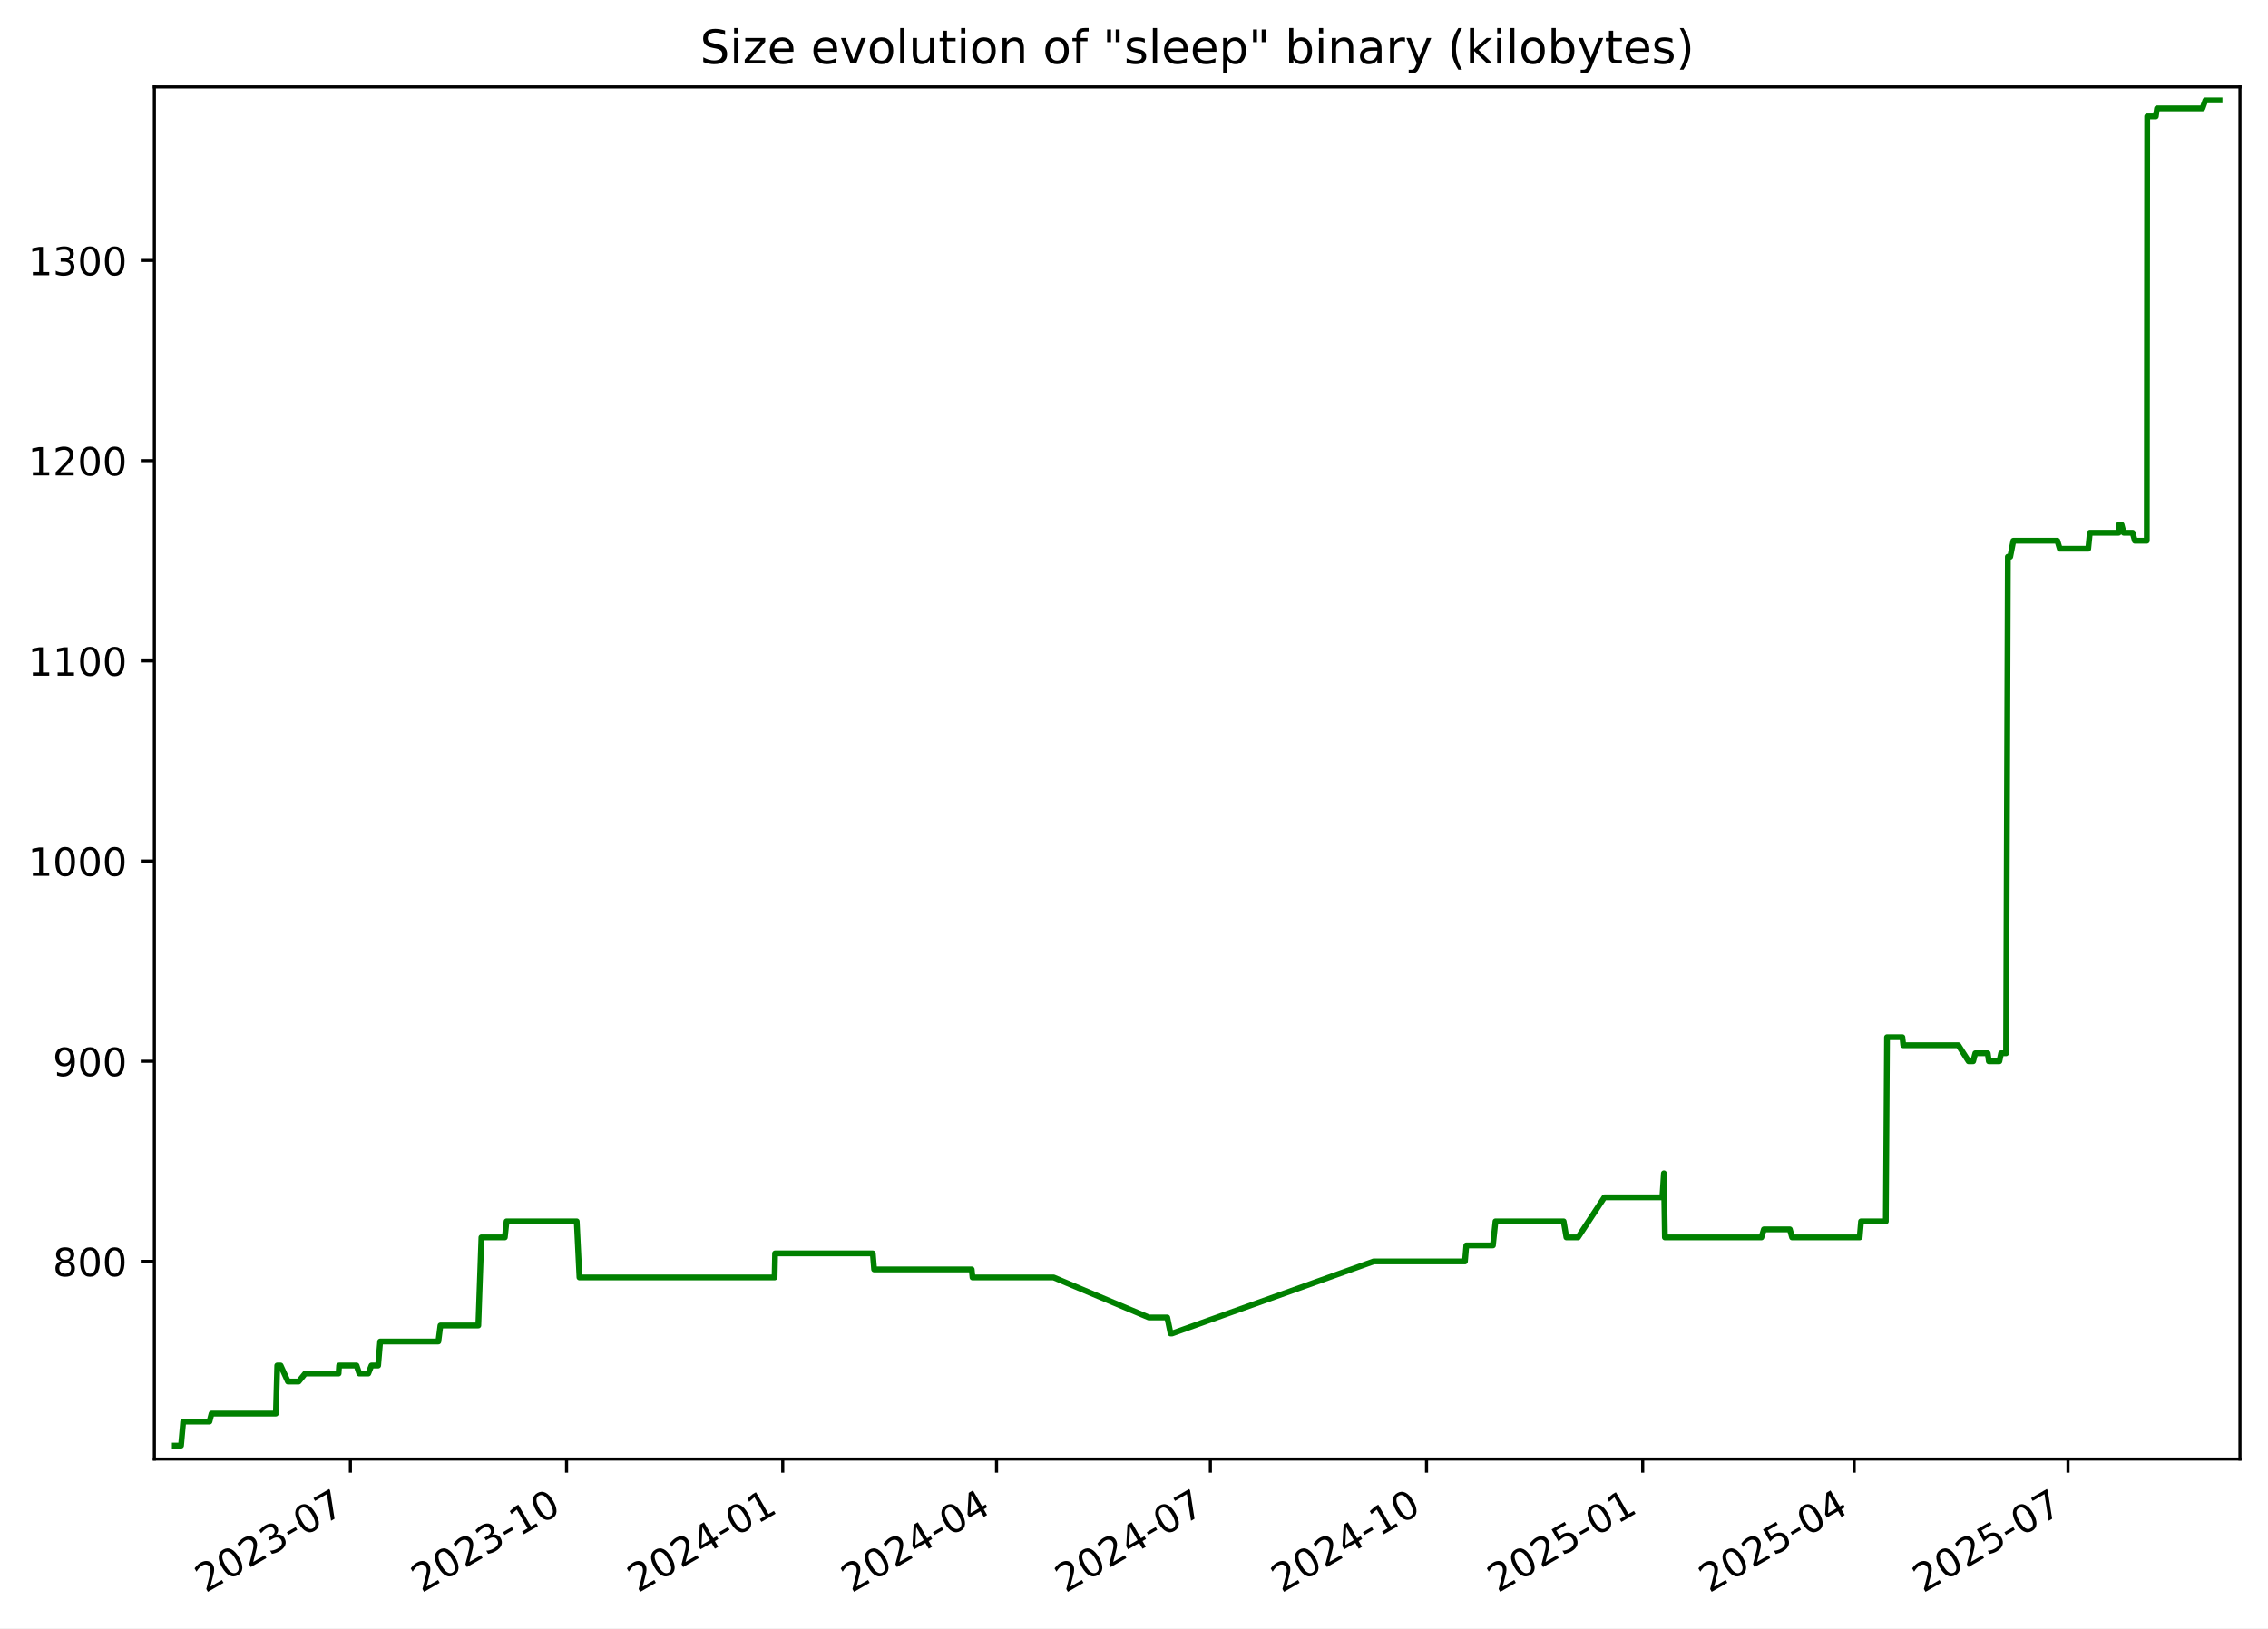
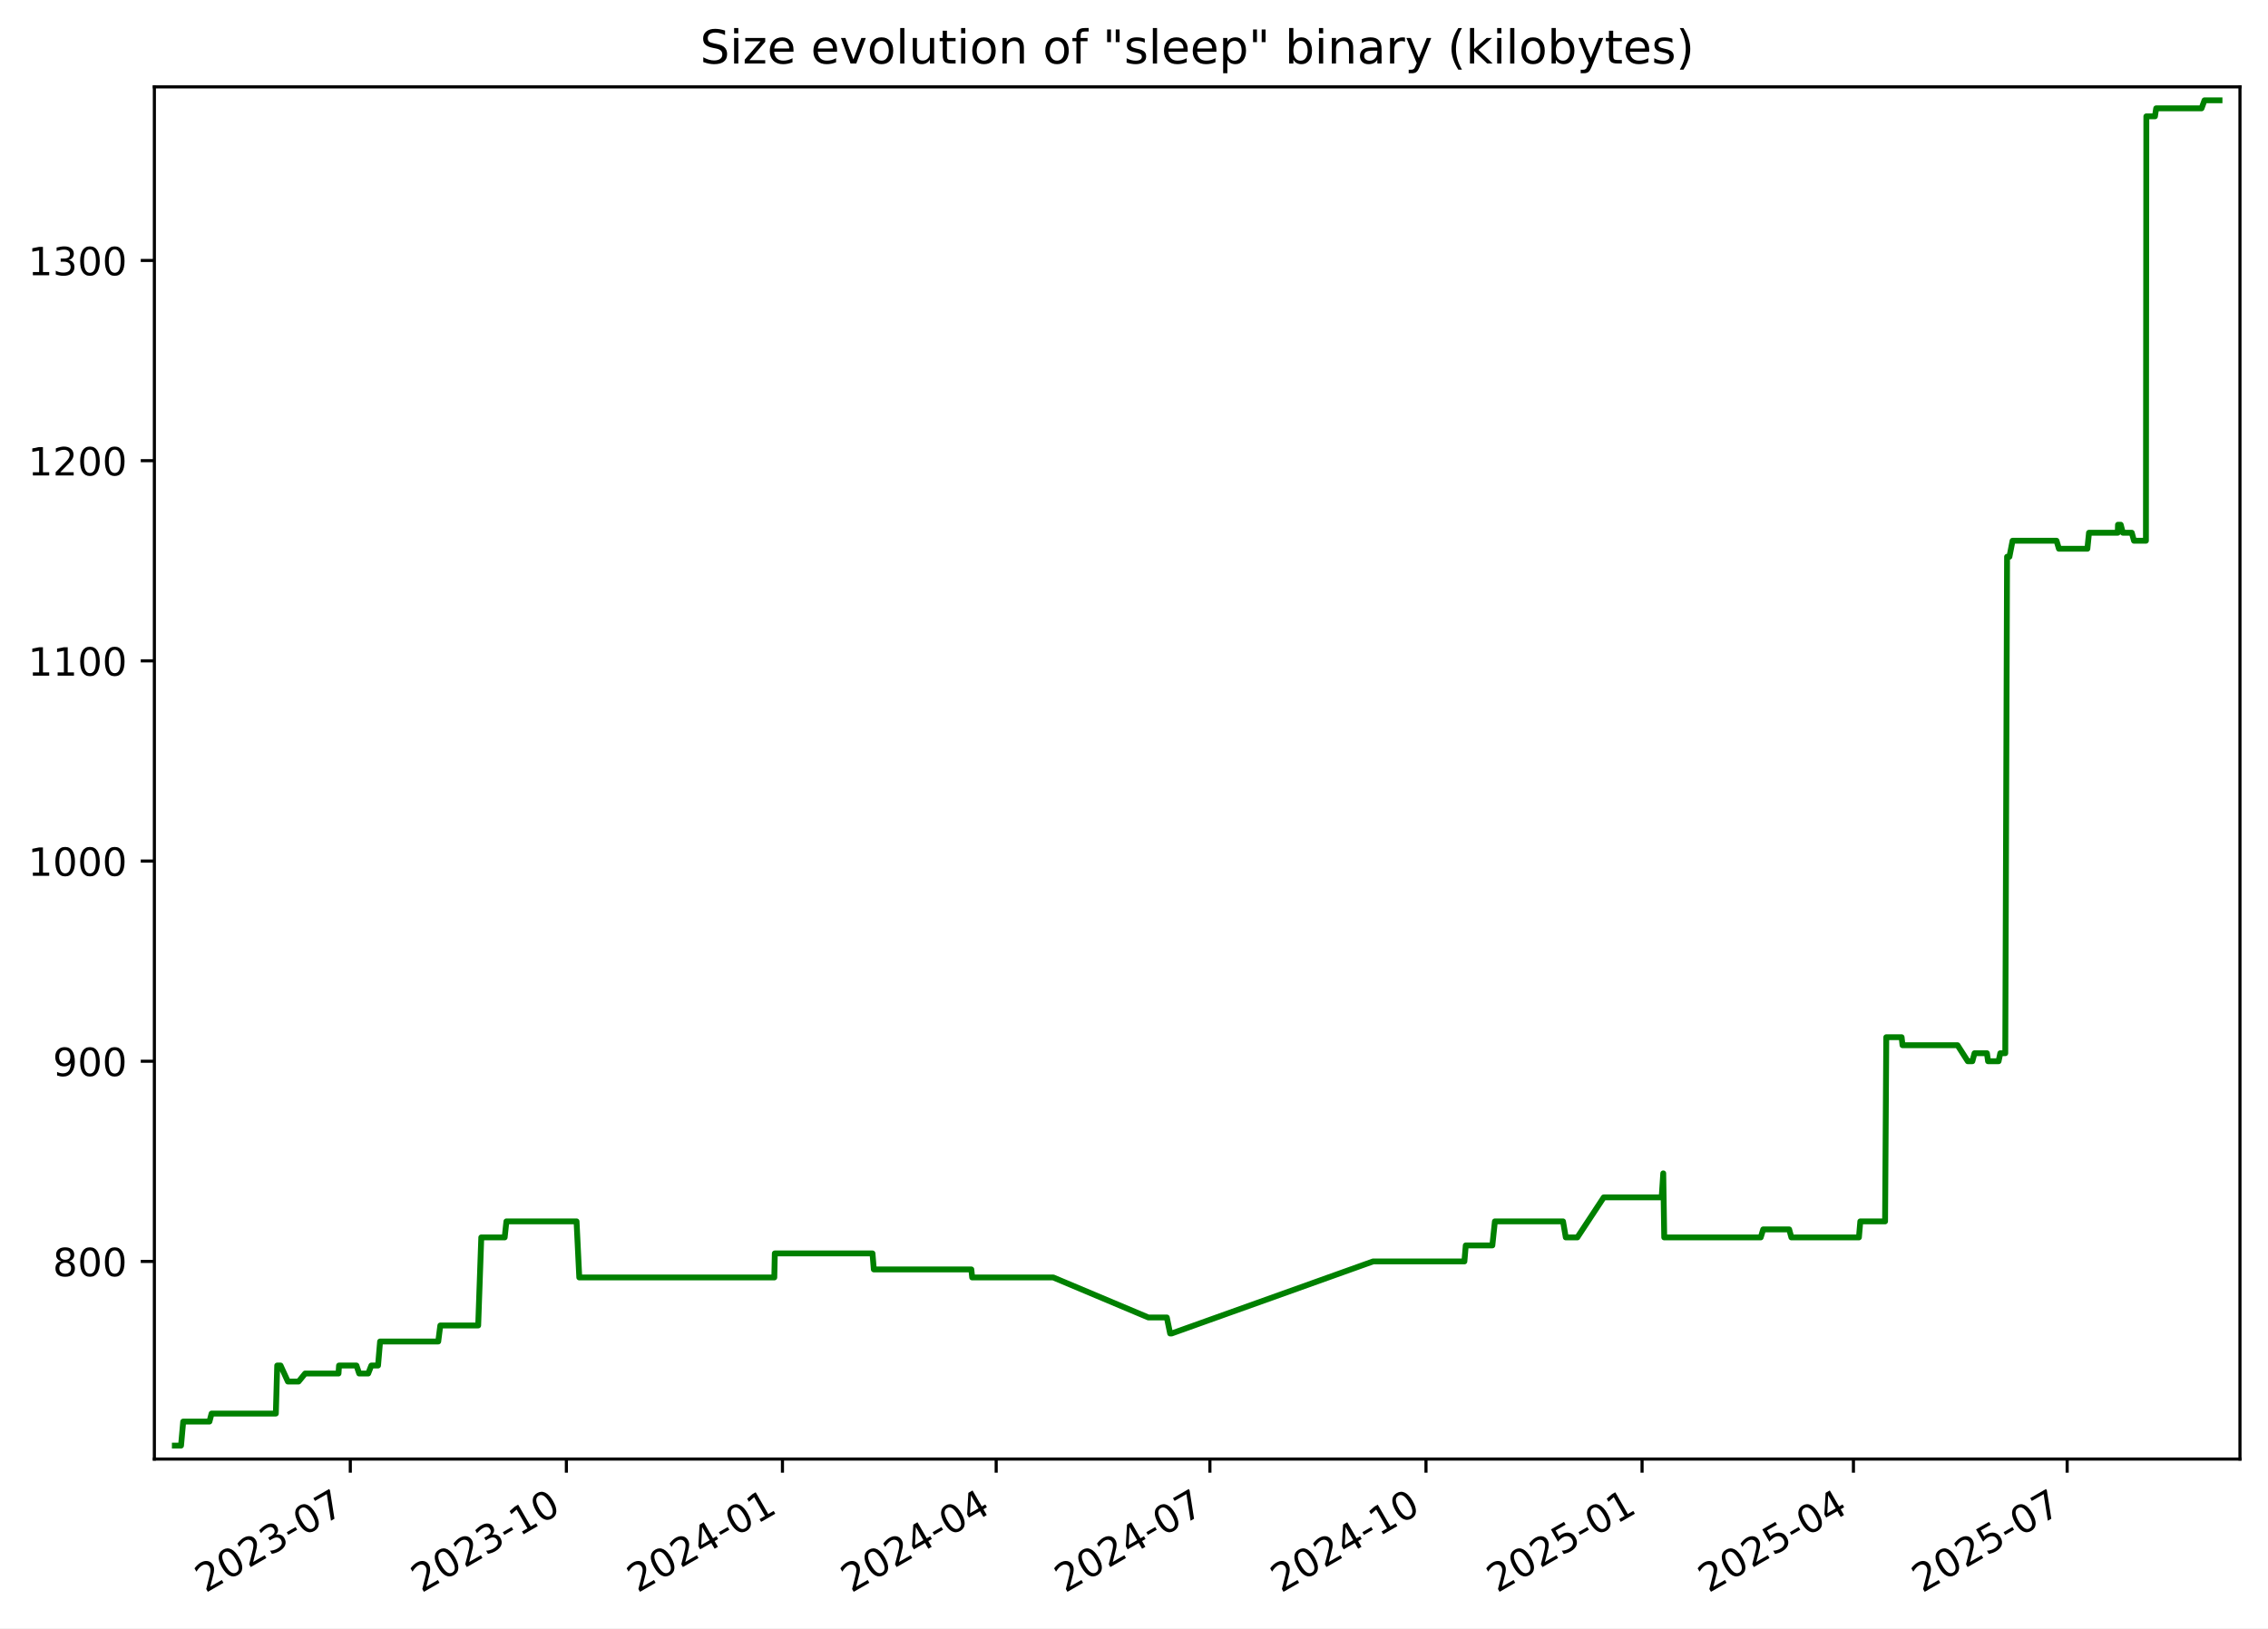
<svg xmlns="http://www.w3.org/2000/svg" xmlns:xlink="http://www.w3.org/1999/xlink" width="582.53pt" height="418.303pt" viewBox="0 0 582.53 418.303" version="1.1">
  <defs>
    <style type="text/css">*{stroke-linejoin: round; stroke-linecap: butt}</style>
  </defs>
  <g id="figure_1">
    <g id="patch_1">
      <path d="M -0 418.303  L 582.53 418.303  L 582.53 0  L -0 0  z " style="fill: #ffffff" />
    </g>
    <g id="axes_1">
      <g id="patch_2">
        <path d="M 39.65 374.83  L 575.33 374.83  L 575.33 22.318  L 39.65 22.318  z " style="fill: #ffffff" />
      </g>
      <g id="matplotlib.axis_1">
        <g id="xtick_1">
          <g id="line2d_1">
            <defs>
-               <path id="m840bec2fe8" d="M 0 0  L 0 3.5  " style="stroke: #000000; stroke-width: 0.8" />
+               <path id="ma539502812" d="M 0 0  L 0 3.5  " style="stroke: #000000; stroke-width: 0.8" />
            </defs>
            <g>
-               <use xlink:href="#m840bec2fe8" x="89.996" y="374.83" style="stroke: #000000; stroke-width: 0.8" />
+               <use xlink:href="#ma539502812" x="89.976" y="374.83" style="stroke: #000000; stroke-width: 0.8" />
            </g>
          </g>
          <g id="text_1">
-             <g transform="translate(52.77103 409.302) rotate(-30) scale(0.1 -0.1)">
+             <g transform="translate(52.75142 409.302) rotate(-30) scale(0.1 -0.1)">
              <defs>
                <path id="DejaVuSans-32" d="M 1228 531  L 3431 531  L 3431 0  L 469 0  L 469 531  Q 828 903 1448 1529  Q 2069 2156 2228 2338  Q 2531 2678 2651 2914  Q 2772 3150 2772 3378  Q 2772 3750 2511 3984  Q 2250 4219 1831 4219  Q 1534 4219 1204 4116  Q 875 4013 500 3803  L 500 4441  Q 881 4594 1212 4672  Q 1544 4750 1819 4750  Q 2544 4750 2975 4387  Q 3406 4025 3406 3419  Q 3406 3131 3298 2873  Q 3191 2616 2906 2266  Q 2828 2175 2409 1742  Q 1991 1309 1228 531  z " transform="scale(0.015625)" />
                <path id="DejaVuSans-30" d="M 2034 4250  Q 1547 4250 1301 3770  Q 1056 3291 1056 2328  Q 1056 1369 1301 889  Q 1547 409 2034 409  Q 2525 409 2770 889  Q 3016 1369 3016 2328  Q 3016 3291 2770 3770  Q 2525 4250 2034 4250  z M 2034 4750  Q 2819 4750 3233 4129  Q 3647 3509 3647 2328  Q 3647 1150 3233 529  Q 2819 -91 2034 -91  Q 1250 -91 836 529  Q 422 1150 422 2328  Q 422 3509 836 4129  Q 1250 4750 2034 4750  z " transform="scale(0.015625)" />
                <path id="DejaVuSans-33" d="M 2597 2516  Q 3050 2419 3304 2112  Q 3559 1806 3559 1356  Q 3559 666 3084 287  Q 2609 -91 1734 -91  Q 1441 -91 1130 -33  Q 819 25 488 141  L 488 750  Q 750 597 1062 519  Q 1375 441 1716 441  Q 2309 441 2620 675  Q 2931 909 2931 1356  Q 2931 1769 2642 2001  Q 2353 2234 1838 2234  L 1294 2234  L 1294 2753  L 1863 2753  Q 2328 2753 2575 2939  Q 2822 3125 2822 3475  Q 2822 3834 2567 4026  Q 2313 4219 1838 4219  Q 1578 4219 1281 4162  Q 984 4106 628 3988  L 628 4550  Q 988 4650 1302 4700  Q 1616 4750 1894 4750  Q 2613 4750 3031 4423  Q 3450 4097 3450 3541  Q 3450 3153 3228 2886  Q 3006 2619 2597 2516  z " transform="scale(0.015625)" />
                <path id="DejaVuSans-2d" d="M 313 2009  L 1997 2009  L 1997 1497  L 313 1497  L 313 2009  z " transform="scale(0.015625)" />
                <path id="DejaVuSans-37" d="M 525 4666  L 3525 4666  L 3525 4397  L 1831 0  L 1172 0  L 2766 4134  L 525 4134  L 525 4666  z " transform="scale(0.015625)" />
              </defs>
              <use xlink:href="#DejaVuSans-32" />
              <use xlink:href="#DejaVuSans-30" x="63.623" />
              <use xlink:href="#DejaVuSans-32" x="127.246" />
              <use xlink:href="#DejaVuSans-33" x="190.869" />
              <use xlink:href="#DejaVuSans-2d" x="254.492" />
              <use xlink:href="#DejaVuSans-30" x="290.576" />
              <use xlink:href="#DejaVuSans-37" x="354.199" />
            </g>
          </g>
        </g>
        <g id="xtick_2">
          <g id="line2d_2">
            <g>
-               <use xlink:href="#m840bec2fe8" x="145.518" y="374.83" style="stroke: #000000; stroke-width: 0.8" />
+               <use xlink:href="#ma539502812" x="145.474" y="374.83" style="stroke: #000000; stroke-width: 0.8" />
            </g>
          </g>
          <g id="text_2">
-             <g transform="translate(108.2933 409.302) rotate(-30) scale(0.1 -0.1)">
+             <g transform="translate(108.2496 409.302) rotate(-30) scale(0.1 -0.1)">
              <defs>
                <path id="DejaVuSans-31" d="M 794 531  L 1825 531  L 1825 4091  L 703 3866  L 703 4441  L 1819 4666  L 2450 4666  L 2450 531  L 3481 531  L 3481 0  L 794 0  L 794 531  z " transform="scale(0.015625)" />
              </defs>
              <use xlink:href="#DejaVuSans-32" />
              <use xlink:href="#DejaVuSans-30" x="63.623" />
              <use xlink:href="#DejaVuSans-32" x="127.246" />
              <use xlink:href="#DejaVuSans-33" x="190.869" />
              <use xlink:href="#DejaVuSans-2d" x="254.492" />
              <use xlink:href="#DejaVuSans-31" x="290.576" />
              <use xlink:href="#DejaVuSans-30" x="354.199" />
            </g>
          </g>
        </g>
        <g id="xtick_3">
          <g id="line2d_3">
            <g>
-               <use xlink:href="#m840bec2fe8" x="201.04" y="374.83" style="stroke: #000000; stroke-width: 0.8" />
+               <use xlink:href="#ma539502812" x="200.972" y="374.83" style="stroke: #000000; stroke-width: 0.8" />
            </g>
          </g>
          <g id="text_3">
-             <g transform="translate(163.8156 409.302) rotate(-30) scale(0.1 -0.1)">
+             <g transform="translate(163.7477 409.302) rotate(-30) scale(0.1 -0.1)">
              <defs>
                <path id="DejaVuSans-34" d="M 2419 4116  L 825 1625  L 2419 1625  L 2419 4116  z M 2253 4666  L 3047 4666  L 3047 1625  L 3713 1625  L 3713 1100  L 3047 1100  L 3047 0  L 2419 0  L 2419 1100  L 313 1100  L 313 1709  L 2253 4666  z " transform="scale(0.015625)" />
              </defs>
              <use xlink:href="#DejaVuSans-32" />
              <use xlink:href="#DejaVuSans-30" x="63.623" />
              <use xlink:href="#DejaVuSans-32" x="127.246" />
              <use xlink:href="#DejaVuSans-34" x="190.869" />
              <use xlink:href="#DejaVuSans-2d" x="254.492" />
              <use xlink:href="#DejaVuSans-30" x="290.576" />
              <use xlink:href="#DejaVuSans-31" x="354.199" />
            </g>
          </g>
        </g>
        <g id="xtick_4">
          <g id="line2d_4">
            <g>
-               <use xlink:href="#m840bec2fe8" x="255.959" y="374.83" style="stroke: #000000; stroke-width: 0.8" />
+               <use xlink:href="#ma539502812" x="255.867" y="374.83" style="stroke: #000000; stroke-width: 0.8" />
            </g>
          </g>
          <g id="text_4">
-             <g transform="translate(218.7343 409.302) rotate(-30) scale(0.1 -0.1)">
+             <g transform="translate(218.6426 409.302) rotate(-30) scale(0.1 -0.1)">
              <use xlink:href="#DejaVuSans-32" />
              <use xlink:href="#DejaVuSans-30" x="63.623" />
              <use xlink:href="#DejaVuSans-32" x="127.246" />
              <use xlink:href="#DejaVuSans-34" x="190.869" />
              <use xlink:href="#DejaVuSans-2d" x="254.492" />
              <use xlink:href="#DejaVuSans-30" x="290.576" />
              <use xlink:href="#DejaVuSans-34" x="354.199" />
            </g>
          </g>
        </g>
        <g id="xtick_5">
          <g id="line2d_5">
            <g>
-               <use xlink:href="#m840bec2fe8" x="310.878" y="374.83" style="stroke: #000000; stroke-width: 0.8" />
+               <use xlink:href="#ma539502812" x="310.762" y="374.83" style="stroke: #000000; stroke-width: 0.8" />
            </g>
          </g>
          <g id="text_5">
-             <g transform="translate(273.6531 409.302) rotate(-30) scale(0.1 -0.1)">
+             <g transform="translate(273.5375 409.302) rotate(-30) scale(0.1 -0.1)">
              <use xlink:href="#DejaVuSans-32" />
              <use xlink:href="#DejaVuSans-30" x="63.623" />
              <use xlink:href="#DejaVuSans-32" x="127.246" />
              <use xlink:href="#DejaVuSans-34" x="190.869" />
              <use xlink:href="#DejaVuSans-2d" x="254.492" />
              <use xlink:href="#DejaVuSans-30" x="290.576" />
              <use xlink:href="#DejaVuSans-37" x="354.199" />
            </g>
          </g>
        </g>
        <g id="xtick_6">
          <g id="line2d_6">
            <g>
-               <use xlink:href="#m840bec2fe8" x="366.4" y="374.83" style="stroke: #000000; stroke-width: 0.8" />
+               <use xlink:href="#ma539502812" x="366.26" y="374.83" style="stroke: #000000; stroke-width: 0.8" />
            </g>
          </g>
          <g id="text_6">
-             <g transform="translate(329.1754 409.302) rotate(-30) scale(0.1 -0.1)">
+             <g transform="translate(329.0356 409.302) rotate(-30) scale(0.1 -0.1)">
              <use xlink:href="#DejaVuSans-32" />
              <use xlink:href="#DejaVuSans-30" x="63.623" />
              <use xlink:href="#DejaVuSans-32" x="127.246" />
              <use xlink:href="#DejaVuSans-34" x="190.869" />
              <use xlink:href="#DejaVuSans-2d" x="254.492" />
              <use xlink:href="#DejaVuSans-31" x="290.576" />
              <use xlink:href="#DejaVuSans-30" x="354.199" />
            </g>
          </g>
        </g>
        <g id="xtick_7">
          <g id="line2d_7">
            <g>
-               <use xlink:href="#m840bec2fe8" x="421.922" y="374.83" style="stroke: #000000; stroke-width: 0.8" />
+               <use xlink:href="#ma539502812" x="421.759" y="374.83" style="stroke: #000000; stroke-width: 0.8" />
            </g>
          </g>
          <g id="text_7">
-             <g transform="translate(384.6976 409.302) rotate(-30) scale(0.1 -0.1)">
+             <g transform="translate(384.5337 409.302) rotate(-30) scale(0.1 -0.1)">
              <defs>
                <path id="DejaVuSans-35" d="M 691 4666  L 3169 4666  L 3169 4134  L 1269 4134  L 1269 2991  Q 1406 3038 1543 3061  Q 1681 3084 1819 3084  Q 2600 3084 3056 2656  Q 3513 2228 3513 1497  Q 3513 744 3044 326  Q 2575 -91 1722 -91  Q 1428 -91 1123 -41  Q 819 9 494 109  L 494 744  Q 775 591 1075 516  Q 1375 441 1709 441  Q 2250 441 2565 725  Q 2881 1009 2881 1497  Q 2881 1984 2565 2268  Q 2250 2553 1709 2553  Q 1456 2553 1204 2497  Q 953 2441 691 2322  L 691 4666  z " transform="scale(0.015625)" />
              </defs>
              <use xlink:href="#DejaVuSans-32" />
              <use xlink:href="#DejaVuSans-30" x="63.623" />
              <use xlink:href="#DejaVuSans-32" x="127.246" />
              <use xlink:href="#DejaVuSans-35" x="190.869" />
              <use xlink:href="#DejaVuSans-2d" x="254.492" />
              <use xlink:href="#DejaVuSans-30" x="290.576" />
              <use xlink:href="#DejaVuSans-31" x="354.199" />
            </g>
          </g>
        </g>
        <g id="xtick_8">
          <g id="line2d_8">
            <g>
-               <use xlink:href="#m840bec2fe8" x="476.238" y="374.83" style="stroke: #000000; stroke-width: 0.8" />
+               <use xlink:href="#ma539502812" x="476.05" y="374.83" style="stroke: #000000; stroke-width: 0.8" />
            </g>
          </g>
          <g id="text_8">
-             <g transform="translate(439.0129 409.302) rotate(-30) scale(0.1 -0.1)">
+             <g transform="translate(438.8254 409.302) rotate(-30) scale(0.1 -0.1)">
              <use xlink:href="#DejaVuSans-32" />
              <use xlink:href="#DejaVuSans-30" x="63.623" />
              <use xlink:href="#DejaVuSans-32" x="127.246" />
              <use xlink:href="#DejaVuSans-35" x="190.869" />
              <use xlink:href="#DejaVuSans-2d" x="254.492" />
              <use xlink:href="#DejaVuSans-30" x="290.576" />
              <use xlink:href="#DejaVuSans-34" x="354.199" />
            </g>
          </g>
        </g>
        <g id="xtick_9">
          <g id="line2d_9">
            <g>
-               <use xlink:href="#m840bec2fe8" x="531.157" y="374.83" style="stroke: #000000; stroke-width: 0.8" />
+               <use xlink:href="#ma539502812" x="530.945" y="374.83" style="stroke: #000000; stroke-width: 0.8" />
            </g>
          </g>
          <g id="text_9">
-             <g transform="translate(493.9317 409.302) rotate(-30) scale(0.1 -0.1)">
+             <g transform="translate(493.7202 409.302) rotate(-30) scale(0.1 -0.1)">
              <use xlink:href="#DejaVuSans-32" />
              <use xlink:href="#DejaVuSans-30" x="63.623" />
              <use xlink:href="#DejaVuSans-32" x="127.246" />
              <use xlink:href="#DejaVuSans-35" x="190.869" />
              <use xlink:href="#DejaVuSans-2d" x="254.492" />
              <use xlink:href="#DejaVuSans-30" x="290.576" />
              <use xlink:href="#DejaVuSans-37" x="354.199" />
            </g>
          </g>
        </g>
      </g>
      <g id="matplotlib.axis_2">
        <g id="ytick_1">
          <g id="line2d_10">
            <defs>
-               <path id="m03593d7267" d="M 0 0  L -3.5 0  " style="stroke: #000000; stroke-width: 0.8" />
+               <path id="mc41b998b25" d="M 0 0  L -3.5 0  " style="stroke: #000000; stroke-width: 0.8" />
            </defs>
            <g>
-               <use xlink:href="#m03593d7267" x="39.65" y="324.06" style="stroke: #000000; stroke-width: 0.8" />
+               <use xlink:href="#mc41b998b25" x="39.65" y="324.06" style="stroke: #000000; stroke-width: 0.8" />
            </g>
          </g>
          <g id="text_10">
            <g transform="translate(13.5625 327.8591) scale(0.1 -0.1)">
              <defs>
                <path id="DejaVuSans-38" d="M 2034 2216  Q 1584 2216 1326 1975  Q 1069 1734 1069 1313  Q 1069 891 1326 650  Q 1584 409 2034 409  Q 2484 409 2743 651  Q 3003 894 3003 1313  Q 3003 1734 2745 1975  Q 2488 2216 2034 2216  z M 1403 2484  Q 997 2584 770 2862  Q 544 3141 544 3541  Q 544 4100 942 4425  Q 1341 4750 2034 4750  Q 2731 4750 3128 4425  Q 3525 4100 3525 3541  Q 3525 3141 3298 2862  Q 3072 2584 2669 2484  Q 3125 2378 3379 2068  Q 3634 1759 3634 1313  Q 3634 634 3220 271  Q 2806 -91 2034 -91  Q 1263 -91 848 271  Q 434 634 434 1313  Q 434 1759 690 2068  Q 947 2378 1403 2484  z M 1172 3481  Q 1172 3119 1398 2916  Q 1625 2713 2034 2713  Q 2441 2713 2670 2916  Q 2900 3119 2900 3481  Q 2900 3844 2670 4047  Q 2441 4250 2034 4250  Q 1625 4250 1398 4047  Q 1172 3844 1172 3481  z " transform="scale(0.015625)" />
              </defs>
              <use xlink:href="#DejaVuSans-38" />
              <use xlink:href="#DejaVuSans-30" x="63.623" />
              <use xlink:href="#DejaVuSans-30" x="127.246" />
            </g>
          </g>
        </g>
        <g id="ytick_2">
          <g id="line2d_11">
            <g>
-               <use xlink:href="#m03593d7267" x="39.65" y="272.631" style="stroke: #000000; stroke-width: 0.8" />
+               <use xlink:href="#mc41b998b25" x="39.65" y="272.631" style="stroke: #000000; stroke-width: 0.8" />
            </g>
          </g>
          <g id="text_11">
            <g transform="translate(13.5625 276.4305) scale(0.1 -0.1)">
              <defs>
                <path id="DejaVuSans-39" d="M 703 97  L 703 672  Q 941 559 1184 500  Q 1428 441 1663 441  Q 2288 441 2617 861  Q 2947 1281 2994 2138  Q 2813 1869 2534 1725  Q 2256 1581 1919 1581  Q 1219 1581 811 2004  Q 403 2428 403 3163  Q 403 3881 828 4315  Q 1253 4750 1959 4750  Q 2769 4750 3195 4129  Q 3622 3509 3622 2328  Q 3622 1225 3098 567  Q 2575 -91 1691 -91  Q 1453 -91 1209 -44  Q 966 3 703 97  z M 1959 2075  Q 2384 2075 2632 2365  Q 2881 2656 2881 3163  Q 2881 3666 2632 3958  Q 2384 4250 1959 4250  Q 1534 4250 1286 3958  Q 1038 3666 1038 3163  Q 1038 2656 1286 2365  Q 1534 2075 1959 2075  z " transform="scale(0.015625)" />
              </defs>
              <use xlink:href="#DejaVuSans-39" />
              <use xlink:href="#DejaVuSans-30" x="63.623" />
              <use xlink:href="#DejaVuSans-30" x="127.246" />
            </g>
          </g>
        </g>
        <g id="ytick_3">
          <g id="line2d_12">
            <g>
-               <use xlink:href="#m03593d7267" x="39.65" y="221.203" style="stroke: #000000; stroke-width: 0.8" />
+               <use xlink:href="#mc41b998b25" x="39.65" y="221.203" style="stroke: #000000; stroke-width: 0.8" />
            </g>
          </g>
          <g id="text_12">
            <g transform="translate(7.2 225.0019) scale(0.1 -0.1)">
              <use xlink:href="#DejaVuSans-31" />
              <use xlink:href="#DejaVuSans-30" x="63.623" />
              <use xlink:href="#DejaVuSans-30" x="127.246" />
              <use xlink:href="#DejaVuSans-30" x="190.869" />
            </g>
          </g>
        </g>
        <g id="ytick_4">
          <g id="line2d_13">
            <g>
-               <use xlink:href="#m03593d7267" x="39.65" y="169.774" style="stroke: #000000; stroke-width: 0.8" />
+               <use xlink:href="#mc41b998b25" x="39.65" y="169.774" style="stroke: #000000; stroke-width: 0.8" />
            </g>
          </g>
          <g id="text_13">
            <g transform="translate(7.2 173.5733) scale(0.1 -0.1)">
              <use xlink:href="#DejaVuSans-31" />
              <use xlink:href="#DejaVuSans-31" x="63.623" />
              <use xlink:href="#DejaVuSans-30" x="127.246" />
              <use xlink:href="#DejaVuSans-30" x="190.869" />
            </g>
          </g>
        </g>
        <g id="ytick_5">
          <g id="line2d_14">
            <g>
-               <use xlink:href="#m03593d7267" x="39.65" y="118.346" style="stroke: #000000; stroke-width: 0.8" />
+               <use xlink:href="#mc41b998b25" x="39.65" y="118.346" style="stroke: #000000; stroke-width: 0.8" />
            </g>
          </g>
          <g id="text_14">
            <g transform="translate(7.2 122.1448) scale(0.1 -0.1)">
              <use xlink:href="#DejaVuSans-31" />
              <use xlink:href="#DejaVuSans-32" x="63.623" />
              <use xlink:href="#DejaVuSans-30" x="127.246" />
              <use xlink:href="#DejaVuSans-30" x="190.869" />
            </g>
          </g>
        </g>
        <g id="ytick_6">
          <g id="line2d_15">
            <g>
-               <use xlink:href="#m03593d7267" x="39.65" y="66.917" style="stroke: #000000; stroke-width: 0.8" />
+               <use xlink:href="#mc41b998b25" x="39.65" y="66.917" style="stroke: #000000; stroke-width: 0.8" />
            </g>
          </g>
          <g id="text_15">
            <g transform="translate(7.2 70.7162) scale(0.1 -0.1)">
              <use xlink:href="#DejaVuSans-31" />
              <use xlink:href="#DejaVuSans-33" x="63.623" />
              <use xlink:href="#DejaVuSans-30" x="127.246" />
              <use xlink:href="#DejaVuSans-30" x="190.869" />
            </g>
          </g>
        </g>
      </g>
      <g id="line2d_16">
-         <path d="M 44.902 371.374  L 46.499 371.374  L 47.058 365.203  L 53.803 365.203  L 54.346 363.146  L 70.861 363.146  L 71.214 350.803  L 72.076 350.803  L 73.957 354.917  L 76.706 354.917  L 78.382 352.86  L 86.963 352.86  L 87.101 350.803  L 91.578 350.803  L 92.278 352.86  L 94.59 352.86  L 95.4 350.803  L 97.123 350.803  L 97.648 344.631  L 112.591 344.631  L 113.121 340.517  L 122.856 340.517  L 123.65 317.888  L 129.664 317.888  L 130.108 313.774  L 148.131 313.774  L 148.831 328.174  L 198.946 328.174  L 199.076 322.003  L 224.176 322.003  L 224.515 326.117  L 249.574 326.117  L 249.788 328.174  L 270.613 328.174  L 295.073 338.46  L 299.807 338.46  L 300.657 342.574  L 301.024 342.574  L 352.812 324.06  L 376.271 324.06  L 376.623 319.946  L 383.454 319.946  L 384.107 313.774  L 401.616 313.774  L 402.324 317.888  L 405.296 317.888  L 412.074 307.603  L 426.965 307.603  L 427.367 301.431  L 427.621 317.888  L 452.416 317.888  L 453.05 315.831  L 459.724 315.831  L 460.292 317.888  L 477.649 317.888  L 478.005 313.774  L 484.371 313.774  L 484.678 266.46  L 488.62 266.46  L 488.848 268.517  L 502.987 268.517  L 505.624 272.631  L 506.799 272.631  L 507.354 270.574  L 510.54 270.574  L 510.83 272.631  L 513.537 272.631  L 513.974 270.574  L 515.255 270.574  L 515.713 143.031  L 516.322 143.031  L 517.128 138.917  L 528.424 138.917  L 529.04 140.974  L 536.354 140.974  L 536.769 136.86  L 544.162 136.86  L 544.219 134.803  L 544.923 134.803  L 545.464 136.86  L 547.761 136.86  L 548.331 138.917  L 551.396 138.917  L 551.504 29.888  L 553.714 29.888  L 554.032 27.831  L 565.691 27.831  L 566.444 25.774  L 570.078 25.774  L 570.078 25.774  " clip-path="url(#p193a5ede65)" style="fill: none; stroke: #008000; stroke-width: 1.5; stroke-linecap: square" />
+         <path d="M 44.902 371.374  L 46.499 371.374  L 47.057 365.203  L 53.799 365.203  L 54.342 363.146  L 70.849 363.146  L 71.202 350.803  L 72.064 350.803  L 73.945 354.917  L 76.692 354.917  L 78.368 352.86  L 86.945 352.86  L 87.082 350.803  L 91.557 350.803  L 92.257 352.86  L 94.569 352.86  L 95.378 350.803  L 97.1 350.803  L 97.626 344.631  L 112.562 344.631  L 113.092 340.517  L 122.822 340.517  L 123.616 317.888  L 129.627 317.888  L 130.07 313.774  L 148.087 313.774  L 148.786 328.174  L 198.879 328.174  L 199.009 322.003  L 224.098 322.003  L 224.437 326.117  L 249.485 326.117  L 249.699 328.174  L 270.515 328.174  L 294.964 338.46  L 299.696 338.46  L 300.546 342.574  L 300.913 342.574  L 352.678 324.06  L 376.127 324.06  L 376.478 319.946  L 383.307 319.946  L 383.959 313.774  L 401.461 313.774  L 402.169 317.888  L 405.139 317.888  L 411.915 307.603  L 426.799 307.603  L 427.201 301.431  L 427.454 317.888  L 452.239 317.888  L 452.873 315.831  L 459.544 315.831  L 460.112 317.888  L 477.461 317.888  L 477.816 313.774  L 484.179 313.774  L 484.486 266.46  L 488.427 266.46  L 488.655 268.517  L 502.788 268.517  L 505.423 272.631  L 506.599 272.631  L 507.153 270.574  L 510.338 270.574  L 510.627 272.631  L 513.333 272.631  L 513.77 270.574  L 515.05 270.574  L 515.508 143.031  L 516.117 143.031  L 516.923 138.917  L 528.213 138.917  L 528.83 140.974  L 536.14 140.974  L 536.555 136.86  L 543.945 136.86  L 544.002 134.803  L 544.706 134.803  L 545.247 136.86  L 547.543 136.86  L 548.112 138.917  L 551.176 138.917  L 551.284 29.888  L 553.493 29.888  L 553.811 27.831  L 565.464 27.831  L 566.217 25.774  L 570.078 25.774  L 570.078 25.774  " clip-path="url(#pc73fded946)" style="fill: none; stroke: #008000; stroke-width: 1.5; stroke-linecap: square" />
      </g>
      <g id="patch_3">
        <path d="M 39.65 374.83  L 39.65 22.318  " style="fill: none; stroke: #000000; stroke-width: 0.8; stroke-linejoin: miter; stroke-linecap: square" />
      </g>
      <g id="patch_4">
        <path d="M 575.33 374.83  L 575.33 22.318  " style="fill: none; stroke: #000000; stroke-width: 0.8; stroke-linejoin: miter; stroke-linecap: square" />
      </g>
      <g id="patch_5">
        <path d="M 39.65 374.83  L 575.33 374.83  " style="fill: none; stroke: #000000; stroke-width: 0.8; stroke-linejoin: miter; stroke-linecap: square" />
      </g>
      <g id="patch_6">
        <path d="M 39.65 22.318  L 575.33 22.318  " style="fill: none; stroke: #000000; stroke-width: 0.8; stroke-linejoin: miter; stroke-linecap: square" />
      </g>
      <g id="text_16">
        <g transform="translate(179.8091 16.31812) scale(0.12 -0.12)">
          <defs>
            <path id="DejaVuSans-53" d="M 3425 4513  L 3425 3897  Q 3066 4069 2747 4153  Q 2428 4238 2131 4238  Q 1616 4238 1336 4038  Q 1056 3838 1056 3469  Q 1056 3159 1242 3001  Q 1428 2844 1947 2747  L 2328 2669  Q 3034 2534 3370 2195  Q 3706 1856 3706 1288  Q 3706 609 3251 259  Q 2797 -91 1919 -91  Q 1588 -91 1214 -16  Q 841 59 441 206  L 441 856  Q 825 641 1194 531  Q 1563 422 1919 422  Q 2459 422 2753 634  Q 3047 847 3047 1241  Q 3047 1584 2836 1778  Q 2625 1972 2144 2069  L 1759 2144  Q 1053 2284 737 2584  Q 422 2884 422 3419  Q 422 4038 858 4394  Q 1294 4750 2059 4750  Q 2388 4750 2728 4690  Q 3069 4631 3425 4513  z " transform="scale(0.015625)" />
            <path id="DejaVuSans-69" d="M 603 3500  L 1178 3500  L 1178 0  L 603 0  L 603 3500  z M 603 4863  L 1178 4863  L 1178 4134  L 603 4134  L 603 4863  z " transform="scale(0.015625)" />
            <path id="DejaVuSans-7a" d="M 353 3500  L 3084 3500  L 3084 2975  L 922 459  L 3084 459  L 3084 0  L 275 0  L 275 525  L 2438 3041  L 353 3041  L 353 3500  z " transform="scale(0.015625)" />
            <path id="DejaVuSans-65" d="M 3597 1894  L 3597 1613  L 953 1613  Q 991 1019 1311 708  Q 1631 397 2203 397  Q 2534 397 2845 478  Q 3156 559 3463 722  L 3463 178  Q 3153 47 2828 -22  Q 2503 -91 2169 -91  Q 1331 -91 842 396  Q 353 884 353 1716  Q 353 2575 817 3079  Q 1281 3584 2069 3584  Q 2775 3584 3186 3129  Q 3597 2675 3597 1894  z M 3022 2063  Q 3016 2534 2758 2815  Q 2500 3097 2075 3097  Q 1594 3097 1305 2825  Q 1016 2553 972 2059  L 3022 2063  z " transform="scale(0.015625)" />
            <path id="DejaVuSans-20" transform="scale(0.015625)" />
            <path id="DejaVuSans-76" d="M 191 3500  L 800 3500  L 1894 563  L 2988 3500  L 3597 3500  L 2284 0  L 1503 0  L 191 3500  z " transform="scale(0.015625)" />
            <path id="DejaVuSans-6f" d="M 1959 3097  Q 1497 3097 1228 2736  Q 959 2375 959 1747  Q 959 1119 1226 758  Q 1494 397 1959 397  Q 2419 397 2687 759  Q 2956 1122 2956 1747  Q 2956 2369 2687 2733  Q 2419 3097 1959 3097  z M 1959 3584  Q 2709 3584 3137 3096  Q 3566 2609 3566 1747  Q 3566 888 3137 398  Q 2709 -91 1959 -91  Q 1206 -91 779 398  Q 353 888 353 1747  Q 353 2609 779 3096  Q 1206 3584 1959 3584  z " transform="scale(0.015625)" />
            <path id="DejaVuSans-6c" d="M 603 4863  L 1178 4863  L 1178 0  L 603 0  L 603 4863  z " transform="scale(0.015625)" />
            <path id="DejaVuSans-75" d="M 544 1381  L 544 3500  L 1119 3500  L 1119 1403  Q 1119 906 1312 657  Q 1506 409 1894 409  Q 2359 409 2629 706  Q 2900 1003 2900 1516  L 2900 3500  L 3475 3500  L 3475 0  L 2900 0  L 2900 538  Q 2691 219 2414 64  Q 2138 -91 1772 -91  Q 1169 -91 856 284  Q 544 659 544 1381  z M 1991 3584  L 1991 3584  z " transform="scale(0.015625)" />
            <path id="DejaVuSans-74" d="M 1172 4494  L 1172 3500  L 2356 3500  L 2356 3053  L 1172 3053  L 1172 1153  Q 1172 725 1289 603  Q 1406 481 1766 481  L 2356 481  L 2356 0  L 1766 0  Q 1100 0 847 248  Q 594 497 594 1153  L 594 3053  L 172 3053  L 172 3500  L 594 3500  L 594 4494  L 1172 4494  z " transform="scale(0.015625)" />
            <path id="DejaVuSans-6e" d="M 3513 2113  L 3513 0  L 2938 0  L 2938 2094  Q 2938 2591 2744 2837  Q 2550 3084 2163 3084  Q 1697 3084 1428 2787  Q 1159 2491 1159 1978  L 1159 0  L 581 0  L 581 3500  L 1159 3500  L 1159 2956  Q 1366 3272 1645 3428  Q 1925 3584 2291 3584  Q 2894 3584 3203 3211  Q 3513 2838 3513 2113  z " transform="scale(0.015625)" />
            <path id="DejaVuSans-66" d="M 2375 4863  L 2375 4384  L 1825 4384  Q 1516 4384 1395 4259  Q 1275 4134 1275 3809  L 1275 3500  L 2222 3500  L 2222 3053  L 1275 3053  L 1275 0  L 697 0  L 697 3053  L 147 3053  L 147 3500  L 697 3500  L 697 3744  Q 697 4328 969 4595  Q 1241 4863 1831 4863  L 2375 4863  z " transform="scale(0.015625)" />
            <path id="DejaVuSans-22" d="M 1147 4666  L 1147 2931  L 616 2931  L 616 4666  L 1147 4666  z M 2328 4666  L 2328 2931  L 1797 2931  L 1797 4666  L 2328 4666  z " transform="scale(0.015625)" />
            <path id="DejaVuSans-73" d="M 2834 3397  L 2834 2853  Q 2591 2978 2328 3040  Q 2066 3103 1784 3103  Q 1356 3103 1142 2972  Q 928 2841 928 2578  Q 928 2378 1081 2264  Q 1234 2150 1697 2047  L 1894 2003  Q 2506 1872 2764 1633  Q 3022 1394 3022 966  Q 3022 478 2636 193  Q 2250 -91 1575 -91  Q 1294 -91 989 -36  Q 684 19 347 128  L 347 722  Q 666 556 975 473  Q 1284 391 1588 391  Q 1994 391 2212 530  Q 2431 669 2431 922  Q 2431 1156 2273 1281  Q 2116 1406 1581 1522  L 1381 1569  Q 847 1681 609 1914  Q 372 2147 372 2553  Q 372 3047 722 3315  Q 1072 3584 1716 3584  Q 2034 3584 2315 3537  Q 2597 3491 2834 3397  z " transform="scale(0.015625)" />
            <path id="DejaVuSans-70" d="M 1159 525  L 1159 -1331  L 581 -1331  L 581 3500  L 1159 3500  L 1159 2969  Q 1341 3281 1617 3432  Q 1894 3584 2278 3584  Q 2916 3584 3314 3078  Q 3713 2572 3713 1747  Q 3713 922 3314 415  Q 2916 -91 2278 -91  Q 1894 -91 1617 61  Q 1341 213 1159 525  z M 3116 1747  Q 3116 2381 2855 2742  Q 2594 3103 2138 3103  Q 1681 3103 1420 2742  Q 1159 2381 1159 1747  Q 1159 1113 1420 752  Q 1681 391 2138 391  Q 2594 391 2855 752  Q 3116 1113 3116 1747  z " transform="scale(0.015625)" />
            <path id="DejaVuSans-62" d="M 3116 1747  Q 3116 2381 2855 2742  Q 2594 3103 2138 3103  Q 1681 3103 1420 2742  Q 1159 2381 1159 1747  Q 1159 1113 1420 752  Q 1681 391 2138 391  Q 2594 391 2855 752  Q 3116 1113 3116 1747  z M 1159 2969  Q 1341 3281 1617 3432  Q 1894 3584 2278 3584  Q 2916 3584 3314 3078  Q 3713 2572 3713 1747  Q 3713 922 3314 415  Q 2916 -91 2278 -91  Q 1894 -91 1617 61  Q 1341 213 1159 525  L 1159 0  L 581 0  L 581 4863  L 1159 4863  L 1159 2969  z " transform="scale(0.015625)" />
            <path id="DejaVuSans-61" d="M 2194 1759  Q 1497 1759 1228 1600  Q 959 1441 959 1056  Q 959 750 1161 570  Q 1363 391 1709 391  Q 2188 391 2477 730  Q 2766 1069 2766 1631  L 2766 1759  L 2194 1759  z M 3341 1997  L 3341 0  L 2766 0  L 2766 531  Q 2569 213 2275 61  Q 1981 -91 1556 -91  Q 1019 -91 701 211  Q 384 513 384 1019  Q 384 1609 779 1909  Q 1175 2209 1959 2209  L 2766 2209  L 2766 2266  Q 2766 2663 2505 2880  Q 2244 3097 1772 3097  Q 1472 3097 1187 3025  Q 903 2953 641 2809  L 641 3341  Q 956 3463 1253 3523  Q 1550 3584 1831 3584  Q 2591 3584 2966 3190  Q 3341 2797 3341 1997  z " transform="scale(0.015625)" />
            <path id="DejaVuSans-72" d="M 2631 2963  Q 2534 3019 2420 3045  Q 2306 3072 2169 3072  Q 1681 3072 1420 2755  Q 1159 2438 1159 1844  L 1159 0  L 581 0  L 581 3500  L 1159 3500  L 1159 2956  Q 1341 3275 1631 3429  Q 1922 3584 2338 3584  Q 2397 3584 2469 3576  Q 2541 3569 2628 3553  L 2631 2963  z " transform="scale(0.015625)" />
            <path id="DejaVuSans-79" d="M 2059 -325  Q 1816 -950 1584 -1140  Q 1353 -1331 966 -1331  L 506 -1331  L 506 -850  L 844 -850  Q 1081 -850 1212 -737  Q 1344 -625 1503 -206  L 1606 56  L 191 3500  L 800 3500  L 1894 763  L 2988 3500  L 3597 3500  L 2059 -325  z " transform="scale(0.015625)" />
            <path id="DejaVuSans-28" d="M 1984 4856  Q 1566 4138 1362 3434  Q 1159 2731 1159 2009  Q 1159 1288 1364 580  Q 1569 -128 1984 -844  L 1484 -844  Q 1016 -109 783 600  Q 550 1309 550 2009  Q 550 2706 781 3412  Q 1013 4119 1484 4856  L 1984 4856  z " transform="scale(0.015625)" />
            <path id="DejaVuSans-6b" d="M 581 4863  L 1159 4863  L 1159 1991  L 2875 3500  L 3609 3500  L 1753 1863  L 3688 0  L 2938 0  L 1159 1709  L 1159 0  L 581 0  L 581 4863  z " transform="scale(0.015625)" />
            <path id="DejaVuSans-29" d="M 513 4856  L 1013 4856  Q 1481 4119 1714 3412  Q 1947 2706 1947 2009  Q 1947 1309 1714 600  Q 1481 -109 1013 -844  L 513 -844  Q 928 -128 1133 580  Q 1338 1288 1338 2009  Q 1338 2731 1133 3434  Q 928 4138 513 4856  z " transform="scale(0.015625)" />
          </defs>
          <use xlink:href="#DejaVuSans-53" />
          <use xlink:href="#DejaVuSans-69" x="63.477" />
          <use xlink:href="#DejaVuSans-7a" x="91.26" />
          <use xlink:href="#DejaVuSans-65" x="143.75" />
          <use xlink:href="#DejaVuSans-20" x="205.273" />
          <use xlink:href="#DejaVuSans-65" x="237.061" />
          <use xlink:href="#DejaVuSans-76" x="298.584" />
          <use xlink:href="#DejaVuSans-6f" x="357.764" />
          <use xlink:href="#DejaVuSans-6c" x="418.945" />
          <use xlink:href="#DejaVuSans-75" x="446.729" />
          <use xlink:href="#DejaVuSans-74" x="510.107" />
          <use xlink:href="#DejaVuSans-69" x="549.316" />
          <use xlink:href="#DejaVuSans-6f" x="577.1" />
          <use xlink:href="#DejaVuSans-6e" x="638.281" />
          <use xlink:href="#DejaVuSans-20" x="701.66" />
          <use xlink:href="#DejaVuSans-6f" x="733.447" />
          <use xlink:href="#DejaVuSans-66" x="794.629" />
          <use xlink:href="#DejaVuSans-20" x="829.834" />
          <use xlink:href="#DejaVuSans-22" x="861.621" />
          <use xlink:href="#DejaVuSans-73" x="907.617" />
          <use xlink:href="#DejaVuSans-6c" x="959.717" />
          <use xlink:href="#DejaVuSans-65" x="987.5" />
          <use xlink:href="#DejaVuSans-65" x="1049.023" />
          <use xlink:href="#DejaVuSans-70" x="1110.547" />
          <use xlink:href="#DejaVuSans-22" x="1174.023" />
          <use xlink:href="#DejaVuSans-20" x="1220.02" />
          <use xlink:href="#DejaVuSans-62" x="1251.807" />
          <use xlink:href="#DejaVuSans-69" x="1315.283" />
          <use xlink:href="#DejaVuSans-6e" x="1343.066" />
          <use xlink:href="#DejaVuSans-61" x="1406.445" />
          <use xlink:href="#DejaVuSans-72" x="1467.725" />
          <use xlink:href="#DejaVuSans-79" x="1508.838" />
          <use xlink:href="#DejaVuSans-20" x="1568.018" />
          <use xlink:href="#DejaVuSans-28" x="1599.805" />
          <use xlink:href="#DejaVuSans-6b" x="1638.818" />
          <use xlink:href="#DejaVuSans-69" x="1696.729" />
          <use xlink:href="#DejaVuSans-6c" x="1724.512" />
          <use xlink:href="#DejaVuSans-6f" x="1752.295" />
          <use xlink:href="#DejaVuSans-62" x="1813.477" />
          <use xlink:href="#DejaVuSans-79" x="1876.953" />
          <use xlink:href="#DejaVuSans-74" x="1936.133" />
          <use xlink:href="#DejaVuSans-65" x="1975.342" />
          <use xlink:href="#DejaVuSans-73" x="2036.865" />
          <use xlink:href="#DejaVuSans-29" x="2088.965" />
        </g>
      </g>
    </g>
  </g>
  <defs>
-     <clipPath id="p193a5ede65">
+     <clipPath id="pc73fded946">
      <rect x="39.65" y="22.318" width="535.68" height="352.512" />
    </clipPath>
  </defs>
</svg>
